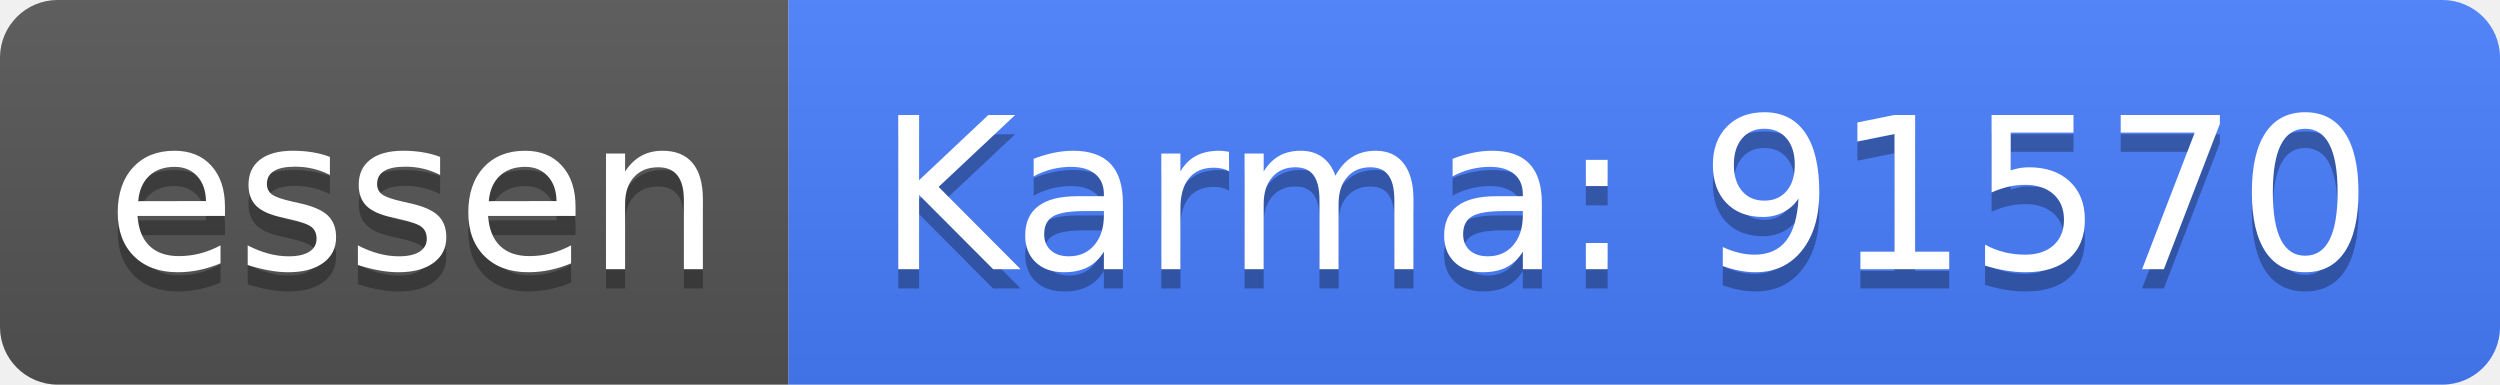
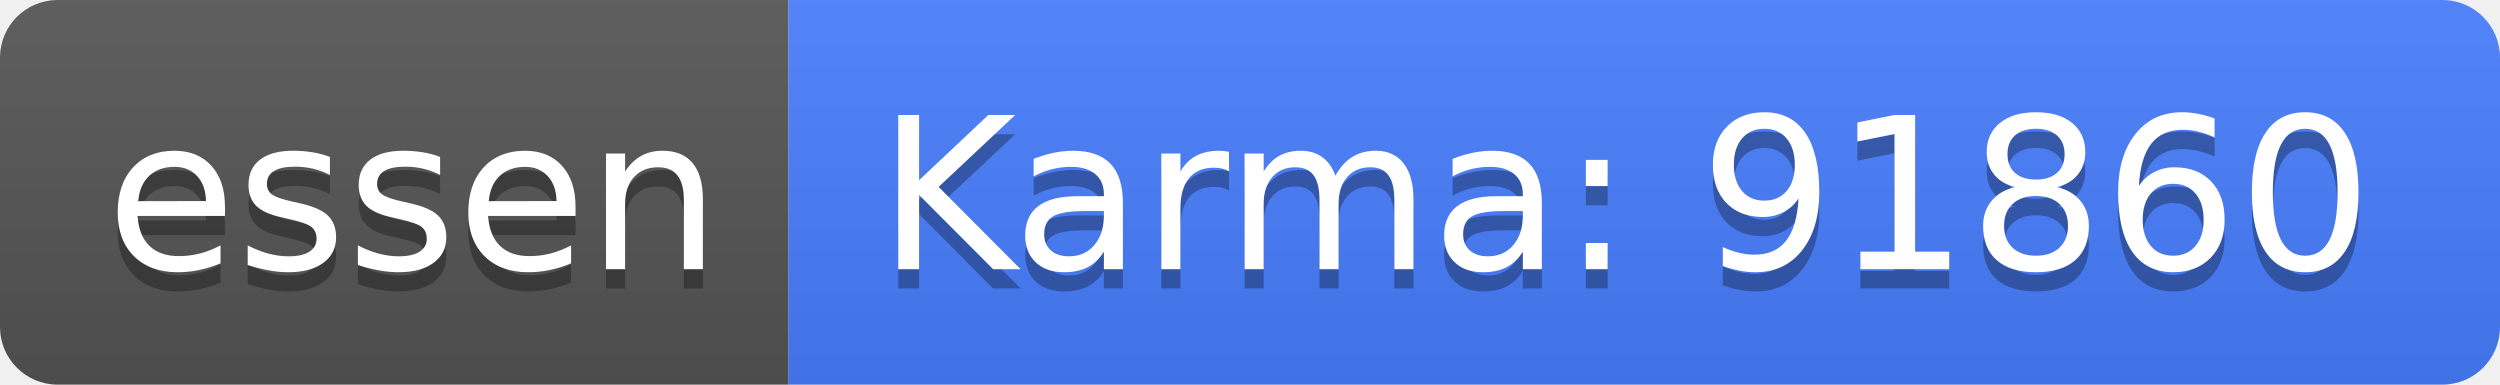
<svg xmlns="http://www.w3.org/2000/svg" width="130" height="20">
  <linearGradient id="b" x2="0" y2="100%">
    <stop offset="0" stop-color="#bbb" stop-opacity=".1" />
    <stop offset="1" stop-opacity=".1" />
  </linearGradient>
  <clipPath id="a">
    <rect width="130" height="20" rx="3" fill="#fff" />
  </clipPath>
  <g clip-path="url(#a)">
    <path fill="#555" d="M0 0h41v20H0z" />
    <path fill="#477eff" d="M41 0h89v20H41z" />
    <path fill="url(#b)" d="M0 0h130v20H0z" />
  </g>
  <g fill="#fff" text-anchor="middle" font-family="DejaVu Sans,Verdana,Geneva,sans-serif" font-size="110">
    <text x="215" y="150" fill="#010101" fill-opacity=".3" transform="scale(.1)" textLength="310">essen</text>
    <text x="215" y="140" transform="scale(.1)" textLength="310">essen</text>
-     <text x="845" y="150" fill="#010101" fill-opacity=".3" transform="scale(.1)" textLength="790">Karma: 91570</text>
-     <text x="845" y="140" transform="scale(.1)" textLength="790">Karma: 91570</text>
+     <text x="845" y="150" fill="#010101" fill-opacity=".3" transform="scale(.1)" textLength="790">Karma: 91860</text>
+     <text x="845" y="140" transform="scale(.1)" textLength="790">Karma: 91860</text>
  </g>
</svg>
